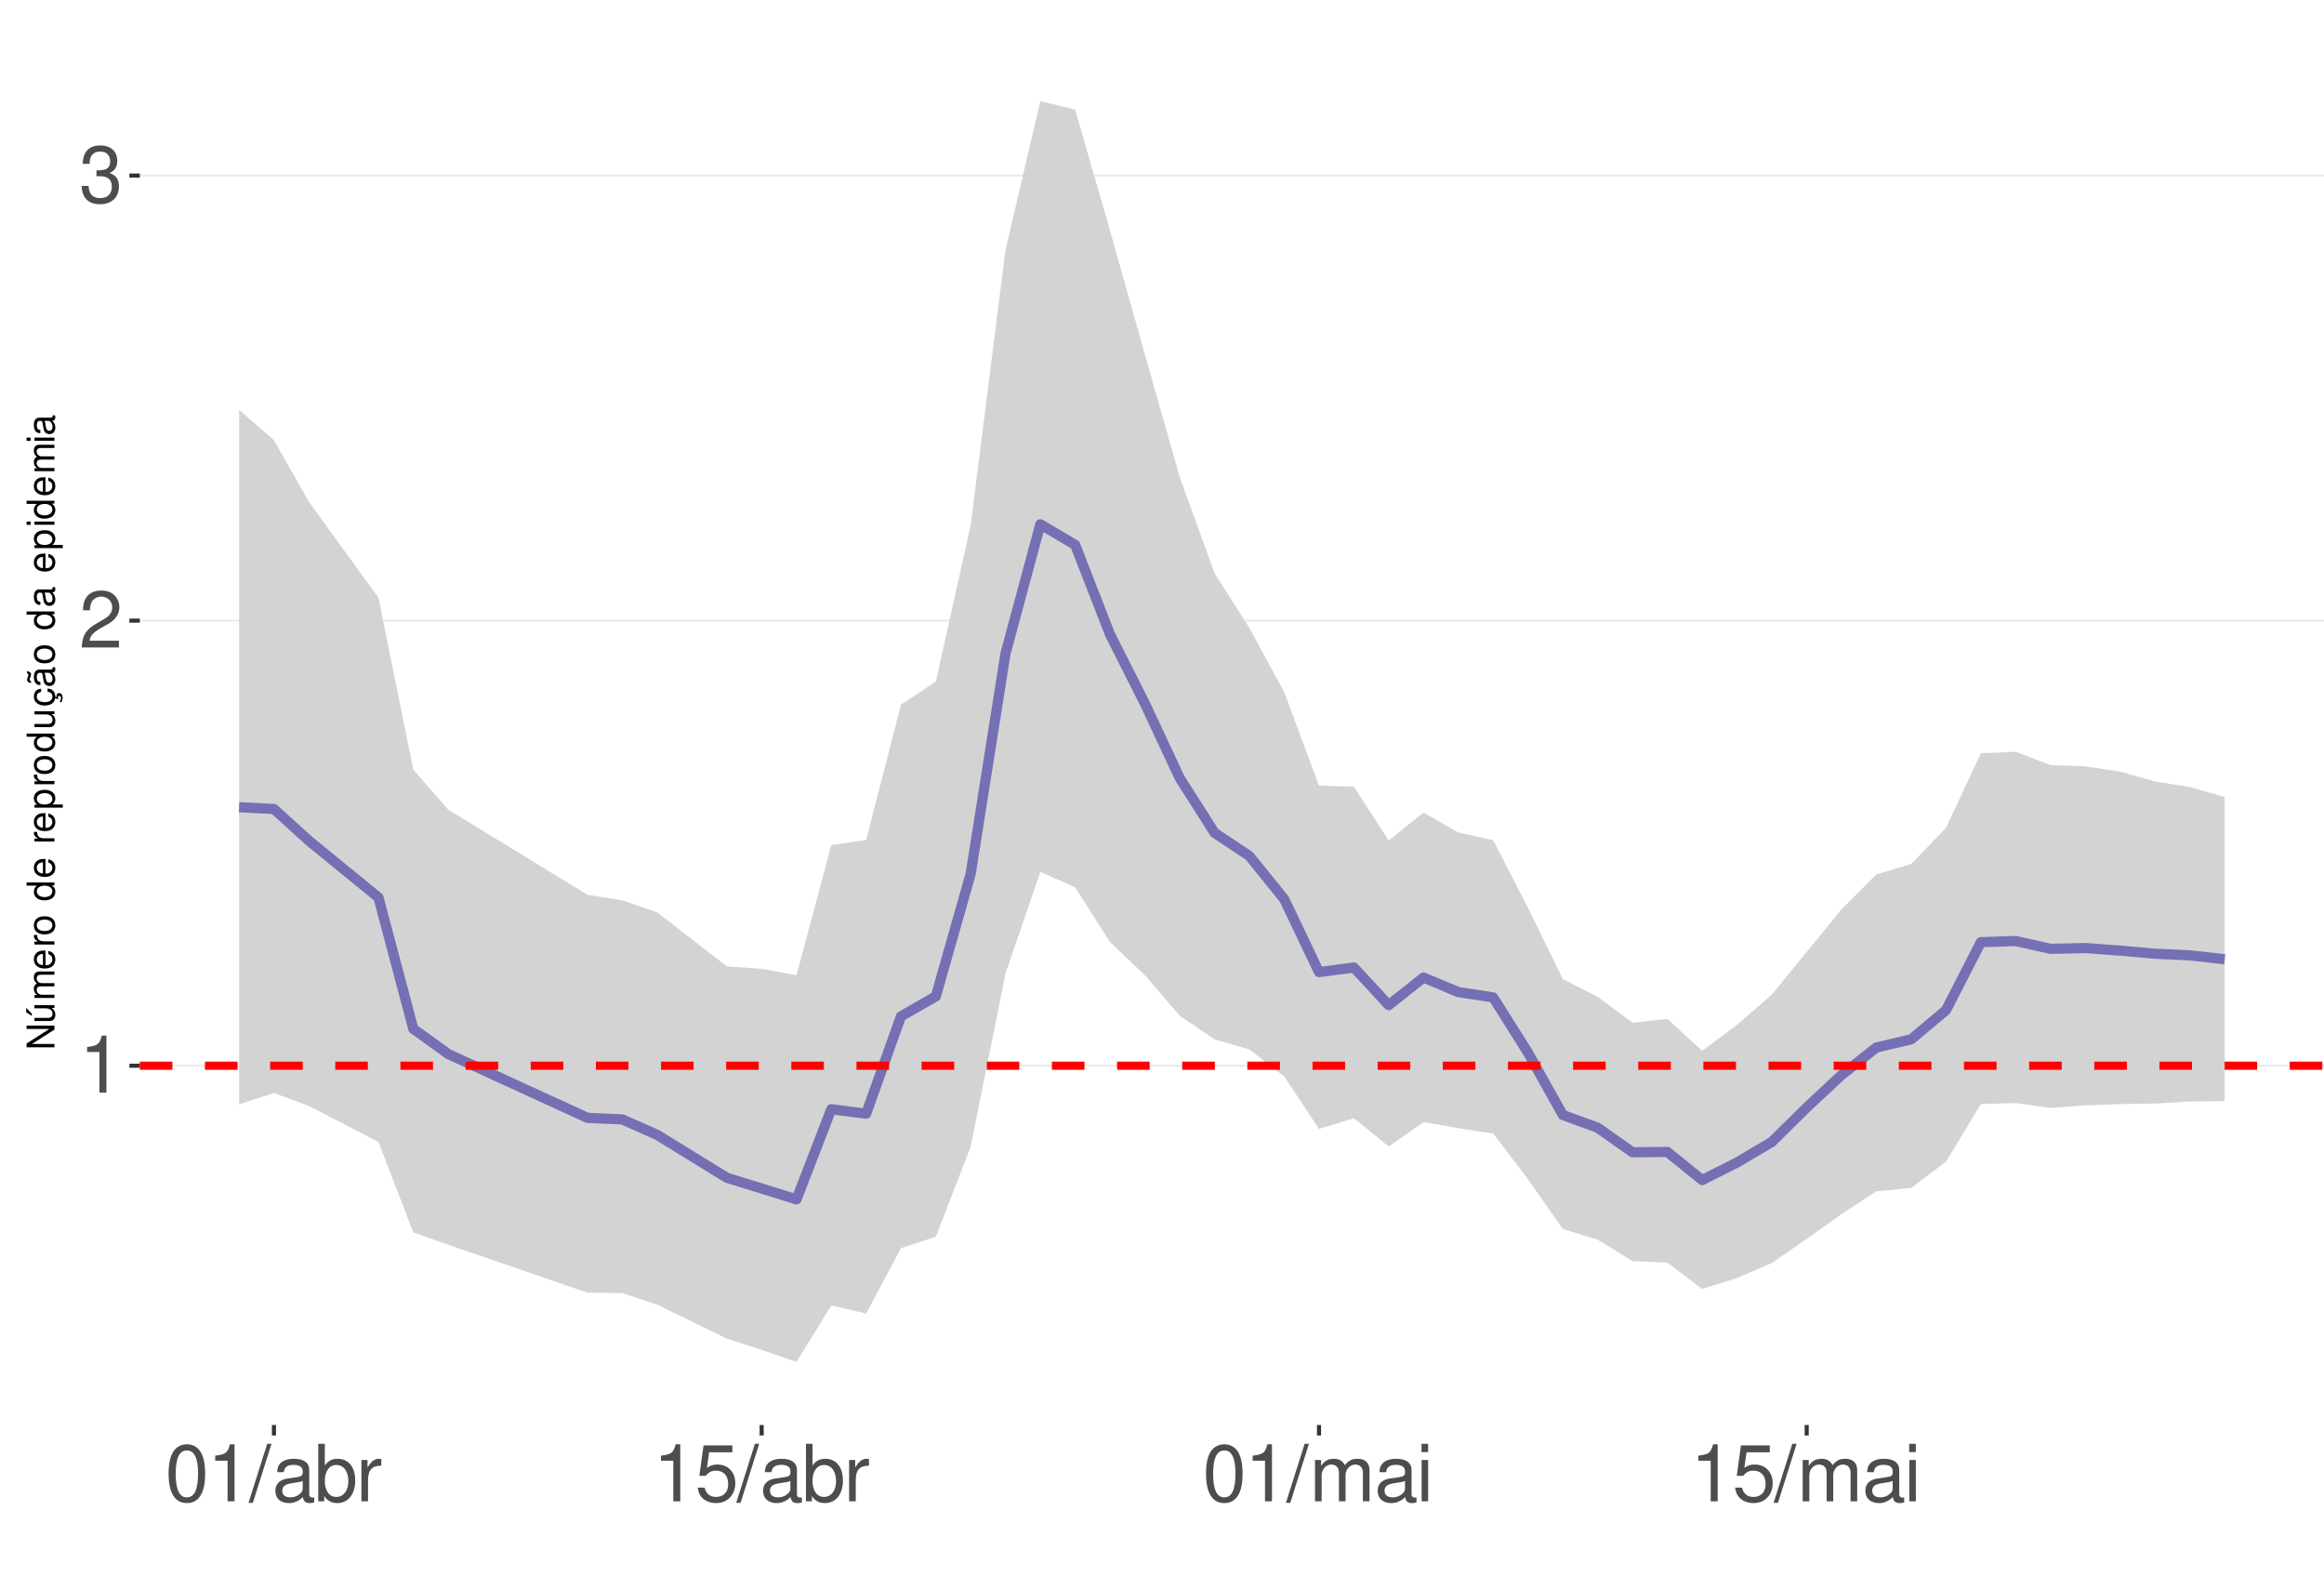
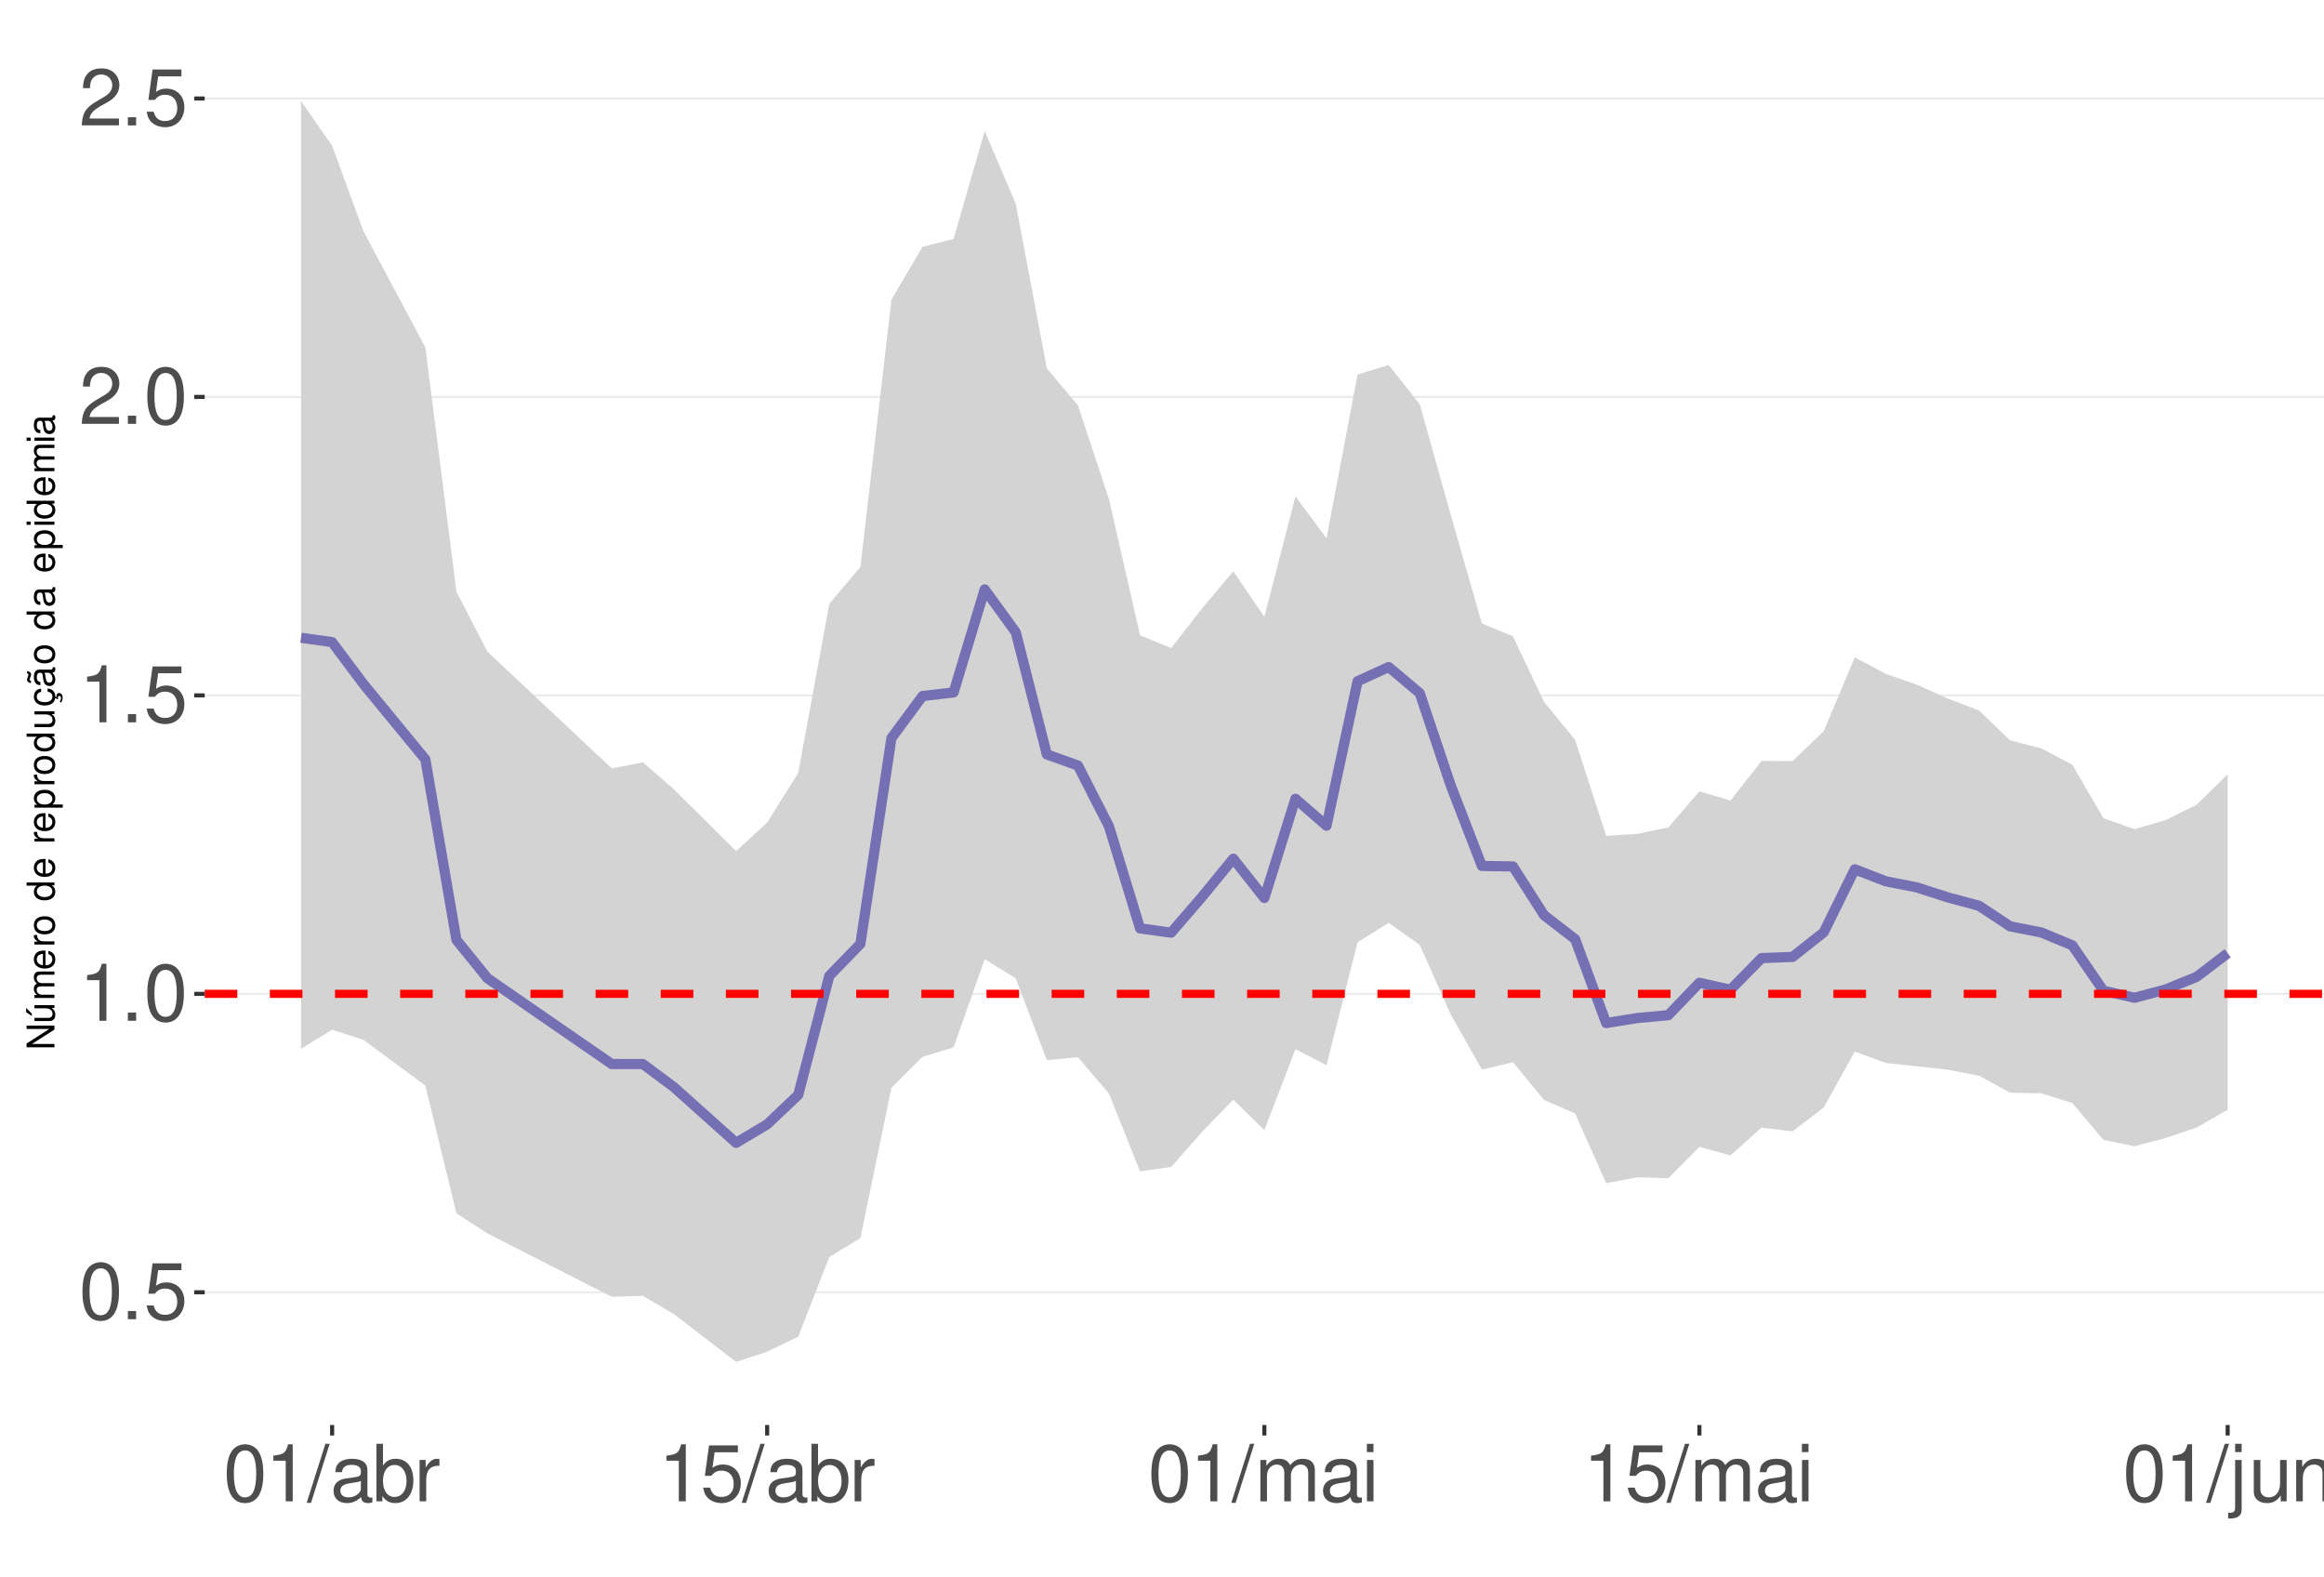
<svg xmlns="http://www.w3.org/2000/svg" xmlns:xlink="http://www.w3.org/1999/xlink" width="609pt" height="413pt" viewBox="0 0 609 413" version="1.1">
  <defs>
    <g>
      <symbol overflow="visible" id="glyph0-0">
        <path style="stroke:none;" d="" />
      </symbol>
      <symbol overflow="visible" id="glyph0-1">
+         <path style="stroke:none;" d="M 5.688 -14.938 C 4.312 -14.938 3.078 -14.312 2.312 -13.297 C 1.359 -11.984 0.891 -10 0.891 -7.234 C 0.891 -2.188 2.547 0.469 5.688 0.469 C 8.781 0.469 10.469 -2.188 10.469 -7.109 C 10.469 -10 10.016 -11.938 9.047 -13.297 C 8.281 -14.328 7.062 -14.938 5.688 -14.938 Z M 5.688 -13.328 C 7.641 -13.328 8.609 -11.312 8.609 -7.266 C 8.609 -3.016 7.656 -1.031 5.641 -1.031 C 3.719 -1.031 2.75 -3.094 2.75 -7.203 C 2.75 -11.312 3.719 -13.328 5.688 -13.328 Z M 5.688 -13.328 " />
+       </symbol>
+       <symbol overflow="visible" id="glyph0-2">
+         <path style="stroke:none;" d="M 3.953 -2.141 L 1.797 -2.141 L 1.797 0 L 3.953 0 Z M 3.953 -2.141 " />
+       </symbol>
+       <symbol overflow="visible" id="glyph0-3">
+         <path style="stroke:none;" d="M 9.828 -14.641 L 2.266 -14.641 L 1.172 -6.672 L 2.844 -6.672 C 3.703 -7.688 4.406 -8.031 5.562 -8.031 C 7.516 -8.031 8.734 -6.688 8.734 -4.531 C 8.734 -2.422 7.516 -1.141 5.531 -1.141 C 3.953 -1.141 2.969 -1.938 2.547 -3.594 L 0.719 -3.594 C 0.969 -2.391 1.172 -1.812 1.609 -1.281 C 2.438 -0.172 3.922 0.469 5.578 0.469 C 8.531 0.469 10.594 -1.672 10.594 -4.766 C 10.594 -7.656 8.672 -9.641 5.859 -9.641 C 4.828 -9.641 4 -9.375 3.156 -8.766 L 3.734 -12.844 L 9.828 -12.844 Z M 9.828 -14.641 " />
+       </symbol>
+       <symbol overflow="visible" id="glyph0-4">
        <path style="stroke:none;" d="M 5.344 -10.641 L 5.344 0 L 7.172 0 L 7.172 -14.938 L 5.969 -14.938 C 5.328 -12.641 4.922 -12.328 2.109 -11.953 L 2.109 -10.641 Z M 5.344 -10.641 " />
      </symbol>
-       <symbol overflow="visible" id="glyph0-2">
+       <symbol overflow="visible" id="glyph0-5">
        <path style="stroke:none;" d="M 10.453 -1.797 L 2.75 -1.797 C 2.938 -3.031 3.594 -3.828 5.391 -4.922 L 7.453 -6.078 C 9.5 -7.203 10.562 -8.734 10.562 -10.578 C 10.562 -11.812 10.062 -12.969 9.188 -13.781 C 8.328 -14.562 7.25 -14.938 5.859 -14.938 C 4 -14.938 2.625 -14.281 1.812 -13 C 1.297 -12.203 1.078 -11.281 1.031 -9.766 L 2.844 -9.766 C 2.906 -10.781 3.031 -11.375 3.281 -11.875 C 3.766 -12.781 4.703 -13.344 5.797 -13.344 C 7.453 -13.344 8.703 -12.141 8.703 -10.531 C 8.703 -9.344 8.016 -8.297 6.719 -7.562 L 4.812 -6.438 C 1.75 -4.688 0.875 -3.281 0.703 -0.016 L 10.453 -0.016 Z M 10.453 -1.797 " />
      </symbol>
-       <symbol overflow="visible" id="glyph0-3">
-         <path style="stroke:none;" d="M 4.562 -6.875 L 5.562 -6.875 C 7.547 -6.875 8.594 -5.953 8.594 -4.156 C 8.594 -2.266 7.453 -1.141 5.578 -1.141 C 3.578 -1.141 2.609 -2.141 2.484 -4.344 L 0.656 -4.344 C 0.75 -3.141 0.953 -2.359 1.297 -1.688 C 2.062 -0.25 3.484 0.469 5.5 0.469 C 8.516 0.469 10.453 -1.344 10.453 -4.172 C 10.453 -6.078 9.734 -7.109 7.969 -7.719 C 9.344 -8.281 10.016 -9.312 10.016 -10.828 C 10.016 -13.391 8.344 -14.938 5.562 -14.938 C 2.609 -14.938 1.031 -13.281 0.969 -10.125 L 2.781 -10.125 C 2.812 -11.031 2.891 -11.547 3.125 -12 C 3.531 -12.844 4.438 -13.344 5.578 -13.344 C 7.188 -13.344 8.156 -12.375 8.156 -10.766 C 8.156 -9.703 7.781 -9.062 6.984 -8.719 C 6.484 -8.516 5.828 -8.422 4.562 -8.406 Z M 4.562 -6.875 " />
-       </symbol>
-       <symbol overflow="visible" id="glyph0-4">
-         <path style="stroke:none;" d="M 5.688 -14.938 C 4.312 -14.938 3.078 -14.312 2.312 -13.297 C 1.359 -11.984 0.891 -10 0.891 -7.234 C 0.891 -2.188 2.547 0.469 5.688 0.469 C 8.781 0.469 10.469 -2.188 10.469 -7.109 C 10.469 -10 10.016 -11.938 9.047 -13.297 C 8.281 -14.328 7.062 -14.938 5.688 -14.938 Z M 5.688 -13.328 C 7.641 -13.328 8.609 -11.312 8.609 -7.266 C 8.609 -3.016 7.656 -1.031 5.641 -1.031 C 3.719 -1.031 2.75 -3.094 2.75 -7.203 C 2.75 -11.312 3.719 -13.328 5.688 -13.328 Z M 5.688 -13.328 " />
-       </symbol>
-       <symbol overflow="visible" id="glyph0-5">
+       <symbol overflow="visible" id="glyph0-6">
        <path style="stroke:none;" d="M 4.734 -15.062 L -0.172 0.406 L 0.969 0.406 L 5.859 -15.062 Z M 4.734 -15.062 " />
      </symbol>
-       <symbol overflow="visible" id="glyph0-6">
+       <symbol overflow="visible" id="glyph0-7">
        <path style="stroke:none;" d="M 11.047 -1.016 C 10.859 -0.969 10.781 -0.969 10.672 -0.969 C 10.078 -0.969 9.75 -1.281 9.75 -1.812 L 9.75 -8.188 C 9.75 -10.094 8.344 -11.141 5.688 -11.141 C 4.094 -11.141 2.828 -10.672 2.094 -9.875 C 1.594 -9.312 1.391 -8.703 1.344 -7.625 L 3.078 -7.625 C 3.219 -8.938 4 -9.547 5.625 -9.547 C 7.188 -9.547 8.031 -8.969 8.031 -7.938 L 8.031 -7.484 C 8.016 -6.734 7.641 -6.469 6.234 -6.281 C 3.797 -5.969 3.422 -5.891 2.766 -5.625 C 1.516 -5.078 0.875 -4.125 0.875 -2.734 C 0.875 -0.766 2.234 0.469 4.422 0.469 C 5.781 0.469 6.875 0 8.094 -1.109 C 8.219 0 8.766 0.469 9.875 0.469 C 10.25 0.469 10.469 0.438 11.047 0.297 Z M 8.031 -3.406 C 8.031 -2.828 7.875 -2.484 7.359 -2 C 6.656 -1.359 5.797 -1.031 4.797 -1.031 C 3.453 -1.031 2.672 -1.672 2.672 -2.766 C 2.672 -3.906 3.406 -4.484 5.266 -4.75 C 7.109 -5 7.453 -5.078 8.031 -5.344 Z M 8.031 -3.406 " />
      </symbol>
-       <symbol overflow="visible" id="glyph0-7">
+       <symbol overflow="visible" id="glyph0-8">
        <path style="stroke:none;" d="M 1.109 -15.062 L 1.109 0 L 2.672 0 L 2.672 -1.391 C 3.484 -0.125 4.578 0.469 6.094 0.469 C 8.938 0.469 10.797 -1.859 10.797 -5.453 C 10.797 -8.969 9.047 -11.141 6.172 -11.141 C 4.688 -11.141 3.641 -10.578 2.828 -9.359 L 2.828 -15.062 Z M 5.844 -9.516 C 7.766 -9.516 9 -7.844 9 -5.266 C 9 -2.812 7.719 -1.141 5.844 -1.141 C 4 -1.141 2.828 -2.781 2.828 -5.328 C 2.828 -7.875 4 -9.516 5.844 -9.516 Z M 5.844 -9.516 " />
      </symbol>
-       <symbol overflow="visible" id="glyph0-8">
+       <symbol overflow="visible" id="glyph0-9">
        <path style="stroke:none;" d="M 1.422 -10.828 L 1.422 0 L 3.156 0 L 3.156 -5.625 C 3.188 -8.219 4.25 -9.375 6.625 -9.312 L 6.625 -11.078 C 6.344 -11.109 6.172 -11.141 5.969 -11.141 C 4.859 -11.141 4 -10.469 3.016 -8.859 L 3.016 -10.828 Z M 1.422 -10.828 " />
-       </symbol>
-       <symbol overflow="visible" id="glyph0-9">
-         <path style="stroke:none;" d="M 9.828 -14.641 L 2.266 -14.641 L 1.172 -6.672 L 2.844 -6.672 C 3.703 -7.688 4.406 -8.031 5.562 -8.031 C 7.516 -8.031 8.734 -6.688 8.734 -4.531 C 8.734 -2.422 7.516 -1.141 5.531 -1.141 C 3.953 -1.141 2.969 -1.938 2.547 -3.594 L 0.719 -3.594 C 0.969 -2.391 1.172 -1.812 1.609 -1.281 C 2.438 -0.172 3.922 0.469 5.578 0.469 C 8.531 0.469 10.594 -1.672 10.594 -4.766 C 10.594 -7.656 8.672 -9.641 5.859 -9.641 C 4.828 -9.641 4 -9.375 3.156 -8.766 L 3.734 -12.844 L 9.828 -12.844 Z M 9.828 -14.641 " />
      </symbol>
      <symbol overflow="visible" id="glyph0-10">
        <path style="stroke:none;" d="M 1.453 -10.828 L 1.453 0 L 3.188 0 L 3.188 -6.797 C 3.188 -8.359 4.312 -9.625 5.719 -9.625 C 7 -9.625 7.719 -8.844 7.719 -7.453 L 7.719 0 L 9.453 0 L 9.453 -6.797 C 9.453 -8.359 10.594 -9.625 12 -9.625 C 13.266 -9.625 14 -8.812 14 -7.453 L 14 0 L 15.734 0 L 15.734 -8.125 C 15.734 -10.062 14.625 -11.141 12.594 -11.141 C 11.156 -11.141 10.281 -10.703 9.281 -9.484 C 8.641 -10.641 7.766 -11.141 6.359 -11.141 C 4.922 -11.141 3.953 -10.594 3.031 -9.297 L 3.031 -10.828 Z M 1.453 -10.828 " />
      </symbol>
      <symbol overflow="visible" id="glyph0-11">
        <path style="stroke:none;" d="M 3.094 -10.828 L 1.391 -10.828 L 1.391 0 L 3.094 0 Z M 3.094 -15.062 L 1.359 -15.062 L 1.359 -12.891 L 3.094 -12.891 Z M 3.094 -15.062 " />
      </symbol>
+       <symbol overflow="visible" id="glyph0-12">
+         <path style="stroke:none;" d="M 1.453 -10.828 L 1.453 1.562 C 1.453 2.641 1.109 3 0.047 3 C -0.078 3 -0.141 3 -0.375 2.969 L -0.375 4.438 C -0.172 4.484 -0.062 4.5 0.203 4.5 C 2.141 4.5 3.156 3.734 3.156 2.25 L 3.156 -10.828 Z M 3.156 -15.062 L 1.453 -15.062 L 1.453 -12.891 L 3.156 -12.891 Z M 3.156 -15.062 " />
+       </symbol>
+       <symbol overflow="visible" id="glyph0-13">
+         <path style="stroke:none;" d="M 9.953 0 L 9.953 -10.828 L 8.234 -10.828 L 8.234 -4.688 C 8.234 -2.484 7.078 -1.031 5.281 -1.031 C 3.922 -1.031 3.062 -1.859 3.062 -3.156 L 3.062 -10.828 L 1.344 -10.828 L 1.344 -2.484 C 1.344 -0.688 2.688 0.469 4.797 0.469 C 6.375 0.469 7.391 -0.078 8.406 -1.516 L 8.406 0 Z M 9.953 0 " />
+       </symbol>
+       <symbol overflow="visible" id="glyph0-14">
+         <path style="stroke:none;" d="M 1.453 -10.828 L 1.453 0 L 3.188 0 L 3.188 -5.969 C 3.188 -8.188 4.344 -9.625 6.109 -9.625 C 7.484 -9.625 8.344 -8.797 8.344 -7.5 L 8.344 0 L 10.062 0 L 10.062 -8.188 C 10.062 -9.984 8.719 -11.141 6.625 -11.141 C 5.016 -11.141 3.984 -10.516 3.031 -9 L 3.031 -10.828 Z M 1.453 -10.828 " />
+       </symbol>
      <symbol overflow="visible" id="glyph1-0">
        <path style="stroke:none;" d="" />
      </symbol>
      <symbol overflow="visible" id="glyph1-1">
        <path style="stroke:none;" d="M -7.297 -6.453 L -7.297 -5.578 L -1.328 -5.578 L -7.297 -1.766 L -7.297 -0.766 L 0 -0.766 L 0 -1.641 L -5.906 -1.641 L 0 -5.406 L 0 -6.453 Z M -7.297 -6.453 " />
      </symbol>
      <symbol overflow="visible" id="glyph1-2">
        <path style="stroke:none;" d="M 0 -4.812 L -5.234 -4.812 L -5.234 -3.984 L -2.266 -3.984 C -1.203 -3.984 -0.5 -3.438 -0.5 -2.562 C -0.5 -1.906 -0.906 -1.484 -1.531 -1.484 L -5.234 -1.484 L -5.234 -0.656 L -1.203 -0.656 C -0.328 -0.656 0.234 -1.297 0.234 -2.312 C 0.234 -3.094 -0.047 -3.578 -0.734 -4.062 L 0 -4.062 Z M -7.406 -2.953 L -5.922 -2 L -5.922 -2.594 L -7.406 -4.094 Z M -7.406 -2.953 " />
      </symbol>
      <symbol overflow="visible" id="glyph1-3">
        <path style="stroke:none;" d="M -5.234 -0.703 L 0 -0.703 L 0 -1.547 L -3.297 -1.547 C -4.047 -1.547 -4.656 -2.094 -4.656 -2.766 C -4.656 -3.391 -4.281 -3.734 -3.609 -3.734 L 0 -3.734 L 0 -4.578 L -3.297 -4.578 C -4.047 -4.578 -4.656 -5.125 -4.656 -5.812 C -4.656 -6.422 -4.266 -6.781 -3.609 -6.781 L 0 -6.781 L 0 -7.625 L -3.938 -7.625 C -4.875 -7.625 -5.391 -7.078 -5.391 -6.094 C -5.391 -5.406 -5.188 -4.984 -4.594 -4.484 C -5.156 -4.188 -5.391 -3.766 -5.391 -3.078 C -5.391 -2.375 -5.125 -1.906 -4.5 -1.469 L -5.234 -1.469 Z M -5.234 -0.703 " />
      </symbol>
      <symbol overflow="visible" id="glyph1-4">
        <path style="stroke:none;" d="M -2.344 -5.125 C -3.141 -5.125 -3.625 -5.062 -4.016 -4.922 C -4.875 -4.578 -5.391 -3.781 -5.391 -2.797 C -5.391 -1.344 -4.281 -0.406 -2.547 -0.406 C -0.812 -0.406 0.234 -1.297 0.234 -2.781 C 0.234 -3.984 -0.453 -4.812 -1.594 -5.016 L -1.594 -4.188 C -0.906 -3.953 -0.547 -3.484 -0.547 -2.812 C -0.547 -2.281 -0.781 -1.828 -1.219 -1.547 C -1.516 -1.344 -1.812 -1.281 -2.344 -1.266 Z M -3.016 -1.297 C -3.984 -1.359 -4.625 -1.953 -4.625 -2.797 C -4.625 -3.641 -3.953 -4.234 -3.016 -4.234 Z M -3.016 -1.297 " />
      </symbol>
      <symbol overflow="visible" id="glyph1-5">
        <path style="stroke:none;" d="M -5.234 -0.688 L 0 -0.688 L 0 -1.531 L -2.719 -1.531 C -3.984 -1.547 -4.547 -2.062 -4.516 -3.203 L -5.359 -3.203 C -5.375 -3.062 -5.391 -2.984 -5.391 -2.891 C -5.391 -2.344 -5.062 -1.938 -4.297 -1.453 L -5.234 -1.453 Z M -5.234 -0.688 " />
      </symbol>
      <symbol overflow="visible" id="glyph1-6">
        <path style="stroke:none;" d="M -5.391 -2.719 C -5.391 -1.234 -4.344 -0.359 -2.578 -0.359 C -0.812 -0.359 0.234 -1.234 0.234 -2.734 C 0.234 -4.203 -0.812 -5.094 -2.547 -5.094 C -4.359 -5.094 -5.391 -4.234 -5.391 -2.719 Z M -4.625 -2.734 C -4.625 -3.672 -3.844 -4.234 -2.547 -4.234 C -1.312 -4.234 -0.547 -3.656 -0.547 -2.734 C -0.547 -1.797 -1.312 -1.234 -2.578 -1.234 C -3.844 -1.234 -4.625 -1.797 -4.625 -2.734 Z M -4.625 -2.734 " />
      </symbol>
      <symbol overflow="visible" id="glyph1-7">
        <path style="stroke:none;" d="" />
      </symbol>
      <symbol overflow="visible" id="glyph1-8">
        <path style="stroke:none;" d="M -7.297 -4.953 L -7.297 -4.125 L -4.578 -4.125 C -5.109 -3.766 -5.391 -3.203 -5.391 -2.516 C -5.391 -1.156 -4.297 -0.266 -2.625 -0.266 C -0.859 -0.266 0.234 -1.125 0.234 -2.547 C 0.234 -3.266 -0.047 -3.766 -0.688 -4.203 L 0 -4.203 L 0 -4.953 Z M -4.609 -2.656 C -4.609 -3.547 -3.812 -4.125 -2.562 -4.125 C -1.344 -4.125 -0.547 -3.547 -0.547 -2.656 C -0.547 -1.734 -1.359 -1.125 -2.578 -1.125 C -3.797 -1.125 -4.609 -1.734 -4.609 -2.656 Z M -4.609 -2.656 " />
      </symbol>
      <symbol overflow="visible" id="glyph1-9">
        <path style="stroke:none;" d="M 2.188 -0.547 L 2.188 -1.375 L -0.547 -1.375 C -0.016 -1.812 0.234 -2.312 0.234 -2.984 C 0.234 -4.344 -0.859 -5.234 -2.531 -5.234 C -4.297 -5.234 -5.391 -4.375 -5.391 -2.984 C -5.391 -2.266 -5.062 -1.703 -4.453 -1.312 L -5.234 -1.312 L -5.234 -0.547 Z M -4.609 -2.844 C -4.609 -3.766 -3.797 -4.359 -2.547 -4.359 C -1.359 -4.359 -0.547 -3.75 -0.547 -2.844 C -0.547 -1.953 -1.344 -1.375 -2.578 -1.375 C -3.812 -1.375 -4.609 -1.953 -4.609 -2.844 Z M -4.609 -2.844 " />
      </symbol>
      <symbol overflow="visible" id="glyph1-10">
        <path style="stroke:none;" d="M 0 -4.812 L -5.234 -4.812 L -5.234 -3.984 L -2.266 -3.984 C -1.203 -3.984 -0.5 -3.438 -0.5 -2.562 C -0.5 -1.906 -0.906 -1.484 -1.531 -1.484 L -5.234 -1.484 L -5.234 -0.656 L -1.203 -0.656 C -0.328 -0.656 0.234 -1.297 0.234 -2.312 C 0.234 -3.094 -0.047 -3.578 -0.734 -4.062 L 0 -4.062 Z M 0 -4.812 " />
      </symbol>
      <symbol overflow="visible" id="glyph1-11">
        <path style="stroke:none;" d="M 0.234 -2.641 C 0.234 -3.875 -0.547 -4.703 -1.797 -4.766 L -1.797 -3.938 C -0.953 -3.797 -0.531 -3.359 -0.531 -2.656 C -0.531 -1.734 -1.281 -1.188 -2.516 -1.188 C -3.844 -1.188 -4.625 -1.719 -4.625 -2.625 C -4.625 -3.328 -4.203 -3.766 -3.484 -3.875 L -3.484 -4.703 C -3.984 -4.672 -4.312 -4.562 -4.609 -4.359 C -5.094 -4 -5.391 -3.375 -5.391 -2.641 C -5.391 -1.219 -4.266 -0.312 -2.531 -0.312 C -1.469 -0.312 -0.625 -0.672 -0.156 -1.312 C 0.047 -1.594 0.125 -1.812 0.203 -2.25 L 0.922 -1.938 L 0.984 -2.062 C 0.938 -2.188 0.906 -2.25 0.906 -2.375 C 0.906 -2.656 1.047 -2.828 1.281 -2.828 C 1.547 -2.828 1.734 -2.594 1.734 -2.297 C 1.734 -2.031 1.672 -1.844 1.438 -1.406 L 1.406 -1.312 L 1.812 -1.094 C 2.078 -1.75 2.141 -1.953 2.141 -2.344 C 2.141 -3.109 1.781 -3.578 1.203 -3.578 C 0.781 -3.578 0.547 -3.297 0.547 -2.797 C 0.547 -2.703 0.547 -2.641 0.562 -2.516 Z M 0.234 -2.641 " />
      </symbol>
      <symbol overflow="visible" id="glyph1-12">
        <path style="stroke:none;" d="M -0.484 -5.344 C -0.469 -5.266 -0.469 -5.219 -0.469 -5.172 C -0.469 -4.875 -0.625 -4.719 -0.875 -4.719 L -3.953 -4.719 C -4.891 -4.719 -5.391 -4.047 -5.391 -2.75 C -5.391 -1.984 -5.172 -1.375 -4.781 -1.016 C -4.516 -0.766 -4.203 -0.672 -3.688 -0.656 L -3.688 -1.484 C -4.328 -1.562 -4.625 -1.938 -4.625 -2.719 C -4.625 -3.484 -4.344 -3.891 -3.844 -3.891 L -3.625 -3.891 C -3.266 -3.875 -3.125 -3.703 -3.047 -3.016 C -2.891 -1.844 -2.844 -1.656 -2.719 -1.344 C -2.453 -0.734 -2 -0.422 -1.312 -0.422 C -0.375 -0.422 0.234 -1.078 0.234 -2.141 C 0.234 -2.797 0 -3.328 -0.547 -3.922 C 0 -3.984 0.234 -4.234 0.234 -4.781 C 0.234 -4.953 0.203 -5.062 0.141 -5.344 Z M -1.656 -3.891 C -1.375 -3.891 -1.203 -3.812 -0.969 -3.562 C -0.656 -3.219 -0.5 -2.812 -0.5 -2.312 C -0.5 -1.672 -0.812 -1.297 -1.344 -1.297 C -1.891 -1.297 -2.172 -1.656 -2.297 -2.547 C -2.422 -3.438 -2.453 -3.609 -2.594 -3.891 Z M -7.172 -3.75 C -6.922 -3.672 -6.812 -3.547 -6.812 -3.375 C -6.812 -3.25 -6.875 -2.984 -6.984 -2.734 C -7.156 -2.312 -7.172 -2.25 -7.172 -2.047 C -7.172 -1.594 -6.797 -1.297 -6.141 -1.188 L -6.141 -1.766 C -6.375 -1.812 -6.5 -1.938 -6.5 -2.094 C -6.5 -2.203 -6.469 -2.344 -6.375 -2.578 C -6.156 -3.156 -6.125 -3.234 -6.125 -3.438 C -6.125 -3.922 -6.484 -4.219 -7.172 -4.312 Z M -7.172 -3.75 " />
      </symbol>
      <symbol overflow="visible" id="glyph1-13">
        <path style="stroke:none;" d="M -0.484 -5.344 C -0.469 -5.266 -0.469 -5.219 -0.469 -5.172 C -0.469 -4.875 -0.625 -4.719 -0.875 -4.719 L -3.953 -4.719 C -4.891 -4.719 -5.391 -4.047 -5.391 -2.75 C -5.391 -1.984 -5.172 -1.375 -4.781 -1.016 C -4.516 -0.766 -4.203 -0.672 -3.688 -0.656 L -3.688 -1.484 C -4.328 -1.562 -4.625 -1.938 -4.625 -2.719 C -4.625 -3.484 -4.344 -3.891 -3.844 -3.891 L -3.625 -3.891 C -3.266 -3.875 -3.125 -3.703 -3.047 -3.016 C -2.891 -1.844 -2.844 -1.656 -2.719 -1.344 C -2.453 -0.734 -2 -0.422 -1.312 -0.422 C -0.375 -0.422 0.234 -1.078 0.234 -2.141 C 0.234 -2.797 0 -3.328 -0.547 -3.922 C 0 -3.984 0.234 -4.234 0.234 -4.781 C 0.234 -4.953 0.203 -5.062 0.141 -5.344 Z M -1.656 -3.891 C -1.375 -3.891 -1.203 -3.812 -0.969 -3.562 C -0.656 -3.219 -0.5 -2.812 -0.5 -2.312 C -0.5 -1.672 -0.812 -1.297 -1.344 -1.297 C -1.891 -1.297 -2.172 -1.656 -2.297 -2.547 C -2.422 -3.438 -2.453 -3.609 -2.594 -3.891 Z M -1.656 -3.891 " />
      </symbol>
      <symbol overflow="visible" id="glyph1-14">
        <path style="stroke:none;" d="M -5.234 -1.5 L -5.234 -0.672 L 0 -0.672 L 0 -1.5 Z M -7.297 -1.5 L -7.297 -0.656 L -6.234 -0.656 L -6.234 -1.5 Z M -7.297 -1.5 " />
      </symbol>
    </g>
    <clipPath id="clip1">
-       <path d="M 36.645 9.961 L 609 9.961 L 609 373.328 L 36.645 373.328 Z M 36.645 9.961 " />
+       <path d="M 53.645 9.961 L 609 9.961 L 609 373.328 L 53.645 373.328 Z M 53.645 9.961 " />
    </clipPath>
    <clipPath id="clip2">
-       <path d="M 36.645 278 L 609 278 L 609 280 L 36.645 280 Z M 36.645 278 " />
+       <path d="M 53.645 338 L 609 338 L 609 339 L 53.645 339 Z M 53.645 338 " />
    </clipPath>
    <clipPath id="clip3">
-       <path d="M 36.645 162 L 609 162 L 609 163 L 36.645 163 Z M 36.645 162 " />
+       <path d="M 53.645 260 L 609 260 L 609 261 L 53.645 261 Z M 53.645 260 " />
    </clipPath>
    <clipPath id="clip4">
-       <path d="M 36.645 45 L 609 45 L 609 47 L 36.645 47 Z M 36.645 45 " />
+       <path d="M 53.645 181 L 609 181 L 609 183 L 53.645 183 Z M 53.645 181 " />
    </clipPath>
    <clipPath id="clip5">
-       <path d="M 36.645 278 L 609 278 L 609 281 L 36.645 281 Z M 36.645 278 " />
+       <path d="M 53.645 103 L 609 103 L 609 105 L 53.645 105 Z M 53.645 103 " />
+     </clipPath>
+     <clipPath id="clip6">
+       <path d="M 53.645 25 L 609 25 L 609 27 L 53.645 27 Z M 53.645 25 " />
+     </clipPath>
+     <clipPath id="clip7">
+       <path d="M 53.645 259 L 609 259 L 609 262 L 53.645 262 Z M 53.645 259 " />
    </clipPath>
  </defs>
  <g id="surface177">
    <rect x="0" y="0" width="609" height="413" style="fill:rgb(100%,100%,100%);fill-opacity:1;stroke:none;" />
    <rect x="0" y="0" width="609" height="413" style="fill:rgb(100%,100%,100%);fill-opacity:1;stroke:none;" />
    <path style="fill:none;stroke-width:1.067;stroke-linecap:round;stroke-linejoin:round;stroke:rgb(100%,100%,100%);stroke-opacity:1;stroke-miterlimit:10;" d="M 0 413 L 609 413 L 609 0 L 0 0 Z M 0 413 " />
    <g clip-path="url(#clip1)" clip-rule="nonzero">
-       <path style=" stroke:none;fill-rule:nonzero;fill:rgb(100%,100%,100%);fill-opacity:1;" d="M 36.645 373.328 L 609 373.328 L 609 9.961 L 36.645 9.961 Z M 36.645 373.328 " />
+       <path style=" stroke:none;fill-rule:nonzero;fill:rgb(100%,100%,100%);fill-opacity:1;" d="M 53.645 373.328 L 609 373.328 L 609 9.961 L 53.645 9.961 Z M 53.645 373.328 " />
    </g>
    <g clip-path="url(#clip2)" clip-rule="nonzero">
-       <path style="fill:none;stroke-width:0.533;stroke-linecap:butt;stroke-linejoin:round;stroke:rgb(92.157%,92.157%,92.157%);stroke-opacity:1;stroke-miterlimit:10;" d="M 36.645 279.195 L 609 279.195 " />
+       <path style="fill:none;stroke-width:0.533;stroke-linecap:butt;stroke-linejoin:round;stroke:rgb(92.157%,92.157%,92.157%);stroke-opacity:1;stroke-miterlimit:10;" d="M 53.645 338.555 L 609 338.555 " />
    </g>
    <g clip-path="url(#clip3)" clip-rule="nonzero">
-       <path style="fill:none;stroke-width:0.533;stroke-linecap:butt;stroke-linejoin:round;stroke:rgb(92.157%,92.157%,92.157%);stroke-opacity:1;stroke-miterlimit:10;" d="M 36.645 162.594 L 609 162.594 " />
+       <path style="fill:none;stroke-width:0.533;stroke-linecap:butt;stroke-linejoin:round;stroke:rgb(92.157%,92.157%,92.157%);stroke-opacity:1;stroke-miterlimit:10;" d="M 53.645 260.367 L 609 260.367 " />
    </g>
    <g clip-path="url(#clip4)" clip-rule="nonzero">
-       <path style="fill:none;stroke-width:0.533;stroke-linecap:butt;stroke-linejoin:round;stroke:rgb(92.157%,92.157%,92.157%);stroke-opacity:1;stroke-miterlimit:10;" d="M 36.645 45.988 L 609 45.988 " />
-     </g>
-     <path style=" stroke:none;fill-rule:nonzero;fill:rgb(82.745%,82.745%,82.745%);fill-opacity:1;" d="M 62.66 107.367 L 71.789 115.328 L 80.918 131.414 L 99.176 156.594 L 108.305 201.633 L 117.434 212.098 L 153.945 234.422 L 163.074 235.883 L 172.203 239.016 L 190.461 253.172 L 199.59 253.812 L 208.715 255.488 L 217.844 221.395 L 226.973 220.051 L 236.102 184.605 L 245.23 178.562 L 254.359 137.578 L 263.488 65.508 L 272.617 26.48 L 281.746 28.711 L 290.871 60.367 L 300 92.812 L 309.129 124.938 L 318.258 150.168 L 327.387 164.484 L 336.516 181.289 L 345.645 205.824 L 354.773 206.074 L 363.902 220.219 L 373.027 212.867 L 382.156 218.098 L 391.285 220.121 L 400.414 237.867 L 409.543 256.504 L 418.672 261.156 L 427.801 267.945 L 436.93 266.938 L 446.059 275.297 L 455.184 268.48 L 464.312 260.559 L 473.441 249.383 L 482.57 238.242 L 491.699 229.062 L 500.828 226.352 L 509.957 216.855 L 519.086 197.348 L 528.215 196.949 L 537.34 200.465 L 546.469 200.777 L 555.598 202.152 L 564.727 204.742 L 573.855 206.168 L 582.984 208.828 L 582.984 288.441 L 573.855 288.582 L 564.727 289.113 L 555.598 289.25 L 546.469 289.59 L 537.34 290.25 L 528.215 288.984 L 519.086 289.23 L 509.957 304.324 L 500.828 311.207 L 491.699 312.109 L 482.57 318.062 L 473.441 324.57 L 464.312 330.879 L 455.184 334.828 L 446.059 337.676 L 436.93 330.781 L 427.801 330.387 L 418.672 324.773 L 409.543 321.973 L 400.414 308.941 L 391.285 296.984 L 382.156 295.551 L 373.027 293.977 L 363.902 300.352 L 354.773 292.953 L 345.645 295.762 L 336.516 281.996 L 327.387 274.93 L 318.258 272.309 L 309.129 266.113 L 300 255.473 L 290.871 246.801 L 281.746 232.484 L 272.617 228.395 L 263.488 255.055 L 254.359 300.41 L 245.23 324.012 L 236.102 326.996 L 226.973 344.137 L 217.844 341.992 L 208.715 356.812 L 199.59 353.633 L 190.461 350.688 L 172.203 341.797 L 163.074 338.758 L 153.945 338.652 L 117.434 326.094 L 108.305 322.859 L 99.176 299.176 L 80.918 289.727 L 71.789 286.355 L 62.66 289.297 Z M 62.66 107.367 " />
-     <path style="fill:none;stroke-width:2.667;stroke-linecap:butt;stroke-linejoin:round;stroke:rgb(45.882%,43.922%,70.196%);stroke-opacity:1;stroke-miterlimit:10;" d="M 62.66 211.473 L 71.789 211.945 L 80.918 220.234 L 99.176 235.129 L 108.305 269.527 L 117.434 276.117 L 153.945 292.863 L 163.074 293.27 L 172.203 297.305 L 190.461 308.551 L 199.59 311.371 L 208.715 314.215 L 217.844 290.594 L 226.973 291.77 L 236.102 266.258 L 245.23 261.039 L 254.359 228.945 L 263.488 171.23 L 272.617 137.355 L 281.746 142.75 L 290.871 166.188 L 300 184.285 L 309.129 203.809 L 318.258 218.168 L 327.387 224.254 L 336.516 235.535 L 345.645 254.672 L 354.773 253.469 L 363.902 263.32 L 373.027 256.105 L 382.156 259.906 L 391.285 261.301 L 400.414 275.789 L 409.543 292.109 L 418.672 295.449 L 427.801 301.875 L 436.93 301.789 L 446.059 309.152 L 455.184 304.551 L 464.312 299.16 L 473.441 290.152 L 482.57 281.633 L 491.699 274.422 L 500.828 272.285 L 509.957 264.637 L 519.086 246.828 L 528.215 246.535 L 537.34 248.578 L 546.469 248.375 L 555.598 249.047 L 564.727 249.863 L 573.855 250.285 L 582.984 251.305 " />
+       <path style="fill:none;stroke-width:0.533;stroke-linecap:butt;stroke-linejoin:round;stroke:rgb(92.157%,92.157%,92.157%);stroke-opacity:1;stroke-miterlimit:10;" d="M 53.645 182.18 L 609 182.18 " />
+     </g>
    <g clip-path="url(#clip5)" clip-rule="nonzero">
-       <path style="fill:none;stroke-width:2.134;stroke-linecap:butt;stroke-linejoin:round;stroke:rgb(100%,0%,0%);stroke-opacity:1;stroke-dasharray:8.536,8.536;stroke-miterlimit:10;" d="M 36.645 279.195 L 609 279.195 " />
-     </g>
-     <g style="fill:rgb(30.196%,30.196%,30.196%);fill-opacity:1;">
-       <use xlink:href="#glyph0-1" x="20.715" y="286.249" />
-     </g>
-     <g style="fill:rgb(30.196%,30.196%,30.196%);fill-opacity:1;">
-       <use xlink:href="#glyph0-2" x="20.715" y="169.647" />
-     </g>
-     <g style="fill:rgb(30.196%,30.196%,30.196%);fill-opacity:1;">
-       <use xlink:href="#glyph0-3" x="20.715" y="53.042" />
-     </g>
-     <path style="fill:none;stroke-width:1.067;stroke-linecap:butt;stroke-linejoin:round;stroke:rgb(20%,20%,20%);stroke-opacity:1;stroke-miterlimit:10;" d="M 33.906 279.195 L 36.645 279.195 " />
-     <path style="fill:none;stroke-width:1.067;stroke-linecap:butt;stroke-linejoin:round;stroke:rgb(20%,20%,20%);stroke-opacity:1;stroke-miterlimit:10;" d="M 33.906 162.594 L 36.645 162.594 " />
-     <path style="fill:none;stroke-width:1.067;stroke-linecap:butt;stroke-linejoin:round;stroke:rgb(20%,20%,20%);stroke-opacity:1;stroke-miterlimit:10;" d="M 33.906 45.988 L 36.645 45.988 " />
-     <path style="fill:none;stroke-width:1.067;stroke-linecap:butt;stroke-linejoin:round;stroke:rgb(20%,20%,20%);stroke-opacity:1;stroke-miterlimit:10;" d="M 71.789 376.07 L 71.789 373.328 " />
-     <path style="fill:none;stroke-width:1.067;stroke-linecap:butt;stroke-linejoin:round;stroke:rgb(20%,20%,20%);stroke-opacity:1;stroke-miterlimit:10;" d="M 199.59 376.07 L 199.59 373.328 " />
-     <path style="fill:none;stroke-width:1.067;stroke-linecap:butt;stroke-linejoin:round;stroke:rgb(20%,20%,20%);stroke-opacity:1;stroke-miterlimit:10;" d="M 345.645 376.07 L 345.645 373.328 " />
-     <path style="fill:none;stroke-width:1.067;stroke-linecap:butt;stroke-linejoin:round;stroke:rgb(20%,20%,20%);stroke-opacity:1;stroke-miterlimit:10;" d="M 473.441 376.07 L 473.441 373.328 " />
-     <g style="fill:rgb(30.196%,30.196%,30.196%);fill-opacity:1;">
-       <use xlink:href="#glyph0-4" x="43.289" y="393.315" />
-       <use xlink:href="#glyph0-1" x="54.289" y="393.315" />
-       <use xlink:href="#glyph0-5" x="65.289" y="393.315" />
-       <use xlink:href="#glyph0-6" x="71.289" y="393.315" />
-       <use xlink:href="#glyph0-7" x="82.289" y="393.315" />
-       <use xlink:href="#glyph0-8" x="93.289" y="393.315" />
-     </g>
-     <g style="fill:rgb(30.196%,30.196%,30.196%);fill-opacity:1;">
-       <use xlink:href="#glyph0-1" x="171.09" y="393.315" />
-       <use xlink:href="#glyph0-9" x="182.09" y="393.315" />
-       <use xlink:href="#glyph0-5" x="193.09" y="393.315" />
-       <use xlink:href="#glyph0-6" x="199.09" y="393.315" />
-       <use xlink:href="#glyph0-7" x="210.09" y="393.315" />
-       <use xlink:href="#glyph0-8" x="221.09" y="393.315" />
-     </g>
-     <g style="fill:rgb(30.196%,30.196%,30.196%);fill-opacity:1;">
-       <use xlink:href="#glyph0-4" x="315.145" y="393.315" />
-       <use xlink:href="#glyph0-1" x="326.145" y="393.315" />
-       <use xlink:href="#glyph0-5" x="337.145" y="393.315" />
-       <use xlink:href="#glyph0-10" x="343.145" y="393.315" />
-       <use xlink:href="#glyph0-6" x="360.145" y="393.315" />
-       <use xlink:href="#glyph0-11" x="371.145" y="393.315" />
-     </g>
-     <g style="fill:rgb(30.196%,30.196%,30.196%);fill-opacity:1;">
-       <use xlink:href="#glyph0-1" x="442.941" y="393.315" />
-       <use xlink:href="#glyph0-9" x="453.941" y="393.315" />
-       <use xlink:href="#glyph0-5" x="464.941" y="393.315" />
-       <use xlink:href="#glyph0-10" x="470.941" y="393.315" />
-       <use xlink:href="#glyph0-6" x="487.941" y="393.315" />
-       <use xlink:href="#glyph0-11" x="498.941" y="393.315" />
+       <path style="fill:none;stroke-width:0.533;stroke-linecap:butt;stroke-linejoin:round;stroke:rgb(92.157%,92.157%,92.157%);stroke-opacity:1;stroke-miterlimit:10;" d="M 53.645 103.988 L 609 103.988 " />
+     </g>
+     <g clip-path="url(#clip6)" clip-rule="nonzero">
+       <path style="fill:none;stroke-width:0.533;stroke-linecap:butt;stroke-linejoin:round;stroke:rgb(92.157%,92.157%,92.157%);stroke-opacity:1;stroke-miterlimit:10;" d="M 53.645 25.801 L 609 25.801 " />
+     </g>
+     <path style=" stroke:none;fill-rule:nonzero;fill:rgb(82.745%,82.745%,82.745%);fill-opacity:1;" d="M 78.887 26.48 L 87.031 38.18 L 95.176 60.438 L 111.461 91.023 L 119.605 155.012 L 127.746 170.742 L 160.32 201.309 L 168.461 199.719 L 176.605 206.777 L 192.891 222.973 L 201.035 215.496 L 209.176 202.469 L 217.32 158.176 L 225.465 148.531 L 233.605 78.477 L 241.75 64.656 L 249.891 62.594 L 258.035 34.324 L 266.18 53.41 L 274.32 96.516 L 282.465 106.199 L 290.605 130.75 L 298.75 166.434 L 306.895 169.785 L 315.035 159.352 L 323.18 149.68 L 331.324 161.605 L 339.465 130.051 L 347.609 141.012 L 355.75 98.141 L 363.895 95.609 L 372.039 105.898 L 380.18 134.957 L 388.324 163.316 L 396.469 166.715 L 404.609 183.895 L 412.754 193.844 L 420.895 218.965 L 429.039 218.461 L 437.184 216.777 L 445.324 207.32 L 453.469 209.727 L 461.609 199.355 L 469.754 199.387 L 477.898 191.559 L 486.039 172.195 L 494.184 176.551 L 502.328 179.383 L 510.469 183.027 L 518.613 186.148 L 526.754 193.957 L 534.898 196.059 L 543.043 200.336 L 551.184 214.34 L 559.328 217.215 L 567.469 214.871 L 575.613 210.816 L 583.758 202.844 L 583.758 290.723 L 575.613 295.398 L 567.469 298.148 L 559.328 300.312 L 551.184 298.613 L 543.043 288.977 L 534.898 286.434 L 526.754 286.266 L 518.613 281.824 L 510.469 280.262 L 502.328 279.344 L 494.184 278.48 L 486.039 275.496 L 477.898 290.164 L 469.754 296.395 L 461.609 295.406 L 453.469 302.711 L 445.324 300.449 L 437.184 308.672 L 429.039 308.43 L 420.895 309.984 L 412.754 291.73 L 404.609 288.156 L 396.469 278.277 L 388.324 280.203 L 380.18 265.809 L 372.039 247.57 L 363.895 241.754 L 355.75 246.855 L 347.609 279.059 L 339.465 274.875 L 331.324 296.082 L 323.18 288.094 L 315.035 296.477 L 306.895 305.723 L 298.75 306.863 L 290.605 286.5 L 282.465 276.965 L 274.32 277.742 L 266.18 256.316 L 258.035 251.281 L 249.891 274.395 L 241.75 276.863 L 233.605 284.984 L 225.465 324.352 L 217.32 329.305 L 209.176 350.16 L 201.035 354.125 L 192.891 356.812 L 176.605 344.273 L 168.461 339.492 L 160.32 339.746 L 127.746 323.148 L 119.605 317.875 L 111.461 284.41 L 95.176 272.383 L 87.031 269.773 L 78.887 274.754 Z M 78.887 26.48 " />
+     <path style="fill:none;stroke-width:2.667;stroke-linecap:butt;stroke-linejoin:round;stroke:rgb(45.882%,43.922%,70.196%);stroke-opacity:1;stroke-miterlimit:10;" d="M 78.887 167.078 L 87.031 168.223 L 95.176 179.121 L 111.461 198.93 L 119.605 246.23 L 127.746 256.289 L 160.32 278.766 L 168.461 278.754 L 176.605 284.82 L 192.891 299.406 L 201.035 294.555 L 209.176 286.836 L 217.32 255.664 L 225.465 247.273 L 233.605 193.363 L 241.75 182.348 L 249.891 181.402 L 258.035 154.414 L 266.18 165.641 L 274.32 197.641 L 282.465 200.555 L 290.605 216.492 L 298.75 243.219 L 306.895 244.34 L 315.035 234.91 L 323.18 224.961 L 331.324 235.266 L 339.465 209.266 L 347.609 216.32 L 355.75 178.477 L 363.895 174.746 L 372.039 181.598 L 380.18 205.812 L 388.324 226.863 L 396.469 226.992 L 404.609 239.746 L 412.754 246.047 L 420.895 268.023 L 429.039 266.711 L 437.184 265.957 L 445.324 257.469 L 453.469 259.293 L 461.609 251.004 L 469.754 250.695 L 477.898 244.258 L 486.039 227.734 L 494.184 230.891 L 502.328 232.492 L 510.469 235.109 L 518.613 237.301 L 526.754 242.688 L 534.898 244.281 L 543.043 247.652 L 551.184 259.535 L 559.328 261.406 L 567.469 259.227 L 575.613 255.926 L 583.758 249.727 " />
+     <g clip-path="url(#clip7)" clip-rule="nonzero">
+       <path style="fill:none;stroke-width:2.134;stroke-linecap:butt;stroke-linejoin:round;stroke:rgb(100%,0%,0%);stroke-opacity:1;stroke-dasharray:8.536,8.536;stroke-miterlimit:10;" d="M 53.645 260.367 L 609 260.367 " />
+     </g>
+     <g style="fill:rgb(30.196%,30.196%,30.196%);fill-opacity:1;">
+       <use xlink:href="#glyph0-1" x="20.715" y="345.608" />
+       <use xlink:href="#glyph0-2" x="31.715" y="345.608" />
+       <use xlink:href="#glyph0-3" x="37.715" y="345.608" />
+     </g>
+     <g style="fill:rgb(30.196%,30.196%,30.196%);fill-opacity:1;">
+       <use xlink:href="#glyph0-4" x="20.715" y="267.421" />
+       <use xlink:href="#glyph0-2" x="31.715" y="267.421" />
+       <use xlink:href="#glyph0-1" x="37.715" y="267.421" />
+     </g>
+     <g style="fill:rgb(30.196%,30.196%,30.196%);fill-opacity:1;">
+       <use xlink:href="#glyph0-4" x="20.715" y="189.233" />
+       <use xlink:href="#glyph0-2" x="31.715" y="189.233" />
+       <use xlink:href="#glyph0-3" x="37.715" y="189.233" />
+     </g>
+     <g style="fill:rgb(30.196%,30.196%,30.196%);fill-opacity:1;">
+       <use xlink:href="#glyph0-5" x="20.715" y="111.042" />
+       <use xlink:href="#glyph0-2" x="31.715" y="111.042" />
+       <use xlink:href="#glyph0-1" x="37.715" y="111.042" />
+     </g>
+     <g style="fill:rgb(30.196%,30.196%,30.196%);fill-opacity:1;">
+       <use xlink:href="#glyph0-5" x="20.715" y="32.854" />
+       <use xlink:href="#glyph0-2" x="31.715" y="32.854" />
+       <use xlink:href="#glyph0-3" x="37.715" y="32.854" />
+     </g>
+     <path style="fill:none;stroke-width:1.067;stroke-linecap:butt;stroke-linejoin:round;stroke:rgb(20%,20%,20%);stroke-opacity:1;stroke-miterlimit:10;" d="M 50.906 338.555 L 53.645 338.555 " />
+     <path style="fill:none;stroke-width:1.067;stroke-linecap:butt;stroke-linejoin:round;stroke:rgb(20%,20%,20%);stroke-opacity:1;stroke-miterlimit:10;" d="M 50.906 260.367 L 53.645 260.367 " />
+     <path style="fill:none;stroke-width:1.067;stroke-linecap:butt;stroke-linejoin:round;stroke:rgb(20%,20%,20%);stroke-opacity:1;stroke-miterlimit:10;" d="M 50.906 182.18 L 53.645 182.18 " />
+     <path style="fill:none;stroke-width:1.067;stroke-linecap:butt;stroke-linejoin:round;stroke:rgb(20%,20%,20%);stroke-opacity:1;stroke-miterlimit:10;" d="M 50.906 103.988 L 53.645 103.988 " />
+     <path style="fill:none;stroke-width:1.067;stroke-linecap:butt;stroke-linejoin:round;stroke:rgb(20%,20%,20%);stroke-opacity:1;stroke-miterlimit:10;" d="M 50.906 25.801 L 53.645 25.801 " />
+     <path style="fill:none;stroke-width:1.067;stroke-linecap:butt;stroke-linejoin:round;stroke:rgb(20%,20%,20%);stroke-opacity:1;stroke-miterlimit:10;" d="M 87.031 376.07 L 87.031 373.328 " />
+     <path style="fill:none;stroke-width:1.067;stroke-linecap:butt;stroke-linejoin:round;stroke:rgb(20%,20%,20%);stroke-opacity:1;stroke-miterlimit:10;" d="M 201.035 376.07 L 201.035 373.328 " />
+     <path style="fill:none;stroke-width:1.067;stroke-linecap:butt;stroke-linejoin:round;stroke:rgb(20%,20%,20%);stroke-opacity:1;stroke-miterlimit:10;" d="M 331.324 376.07 L 331.324 373.328 " />
+     <path style="fill:none;stroke-width:1.067;stroke-linecap:butt;stroke-linejoin:round;stroke:rgb(20%,20%,20%);stroke-opacity:1;stroke-miterlimit:10;" d="M 445.324 376.07 L 445.324 373.328 " />
+     <path style="fill:none;stroke-width:1.067;stroke-linecap:butt;stroke-linejoin:round;stroke:rgb(20%,20%,20%);stroke-opacity:1;stroke-miterlimit:10;" d="M 583.758 376.07 L 583.758 373.328 " />
+     <g style="fill:rgb(30.196%,30.196%,30.196%);fill-opacity:1;">
+       <use xlink:href="#glyph0-1" x="58.531" y="393.315" />
+       <use xlink:href="#glyph0-4" x="69.531" y="393.315" />
+       <use xlink:href="#glyph0-6" x="80.531" y="393.315" />
+       <use xlink:href="#glyph0-7" x="86.531" y="393.315" />
+       <use xlink:href="#glyph0-8" x="97.531" y="393.315" />
+       <use xlink:href="#glyph0-9" x="108.531" y="393.315" />
+     </g>
+     <g style="fill:rgb(30.196%,30.196%,30.196%);fill-opacity:1;">
+       <use xlink:href="#glyph0-4" x="172.535" y="393.315" />
+       <use xlink:href="#glyph0-3" x="183.535" y="393.315" />
+       <use xlink:href="#glyph0-6" x="194.535" y="393.315" />
+       <use xlink:href="#glyph0-7" x="200.535" y="393.315" />
+       <use xlink:href="#glyph0-8" x="211.535" y="393.315" />
+       <use xlink:href="#glyph0-9" x="222.535" y="393.315" />
+     </g>
+     <g style="fill:rgb(30.196%,30.196%,30.196%);fill-opacity:1;">
+       <use xlink:href="#glyph0-1" x="300.824" y="393.315" />
+       <use xlink:href="#glyph0-4" x="311.824" y="393.315" />
+       <use xlink:href="#glyph0-6" x="322.824" y="393.315" />
+       <use xlink:href="#glyph0-10" x="328.824" y="393.315" />
+       <use xlink:href="#glyph0-7" x="345.824" y="393.315" />
+       <use xlink:href="#glyph0-11" x="356.824" y="393.315" />
+     </g>
+     <g style="fill:rgb(30.196%,30.196%,30.196%);fill-opacity:1;">
+       <use xlink:href="#glyph0-4" x="414.824" y="393.315" />
+       <use xlink:href="#glyph0-3" x="425.824" y="393.315" />
+       <use xlink:href="#glyph0-6" x="436.824" y="393.315" />
+       <use xlink:href="#glyph0-10" x="442.824" y="393.315" />
+       <use xlink:href="#glyph0-7" x="459.824" y="393.315" />
+       <use xlink:href="#glyph0-11" x="470.824" y="393.315" />
+     </g>
+     <g style="fill:rgb(30.196%,30.196%,30.196%);fill-opacity:1;">
+       <use xlink:href="#glyph0-1" x="556.258" y="393.315" />
+       <use xlink:href="#glyph0-4" x="567.258" y="393.315" />
+       <use xlink:href="#glyph0-6" x="578.258" y="393.315" />
+       <use xlink:href="#glyph0-12" x="584.258" y="393.315" />
+       <use xlink:href="#glyph0-13" x="589.258" y="393.315" />
+       <use xlink:href="#glyph0-14" x="600.258" y="393.315" />
    </g>
    <g style="fill:rgb(0%,0%,0%);fill-opacity:1;">
      <use xlink:href="#glyph1-1" x="14.263" y="275.145" />
      <use xlink:href="#glyph1-2" x="14.263" y="268.145" />
      <use xlink:href="#glyph1-3" x="14.263" y="262.145" />
      <use xlink:href="#glyph1-4" x="14.263" y="254.145" />
      <use xlink:href="#glyph1-5" x="14.263" y="248.145" />
      <use xlink:href="#glyph1-6" x="14.263" y="245.145" />
      <use xlink:href="#glyph1-7" x="14.263" y="239.145" />
      <use xlink:href="#glyph1-8" x="14.263" y="236.145" />
      <use xlink:href="#glyph1-4" x="14.263" y="230.145" />
      <use xlink:href="#glyph1-7" x="14.263" y="224.145" />
      <use xlink:href="#glyph1-5" x="14.263" y="221.145" />
      <use xlink:href="#glyph1-4" x="14.263" y="218.145" />
      <use xlink:href="#glyph1-9" x="14.263" y="212.145" />
      <use xlink:href="#glyph1-5" x="14.263" y="206.145" />
      <use xlink:href="#glyph1-6" x="14.263" y="203.145" />
      <use xlink:href="#glyph1-8" x="14.263" y="197.145" />
      <use xlink:href="#glyph1-10" x="14.263" y="191.145" />
      <use xlink:href="#glyph1-11" x="14.263" y="185.145" />
      <use xlink:href="#glyph1-12" x="14.263" y="180.145" />
      <use xlink:href="#glyph1-6" x="14.263" y="174.145" />
      <use xlink:href="#glyph1-7" x="14.263" y="168.145" />
      <use xlink:href="#glyph1-8" x="14.263" y="165.145" />
      <use xlink:href="#glyph1-13" x="14.263" y="159.145" />
      <use xlink:href="#glyph1-7" x="14.263" y="153.145" />
      <use xlink:href="#glyph1-4" x="14.263" y="150.145" />
      <use xlink:href="#glyph1-9" x="14.263" y="144.145" />
      <use xlink:href="#glyph1-14" x="14.263" y="138.145" />
      <use xlink:href="#glyph1-8" x="14.263" y="136.145" />
      <use xlink:href="#glyph1-4" x="14.263" y="130.145" />
      <use xlink:href="#glyph1-3" x="14.263" y="124.145" />
      <use xlink:href="#glyph1-14" x="14.263" y="116.145" />
      <use xlink:href="#glyph1-13" x="14.263" y="114.145" />
    </g>
  </g>
</svg>
